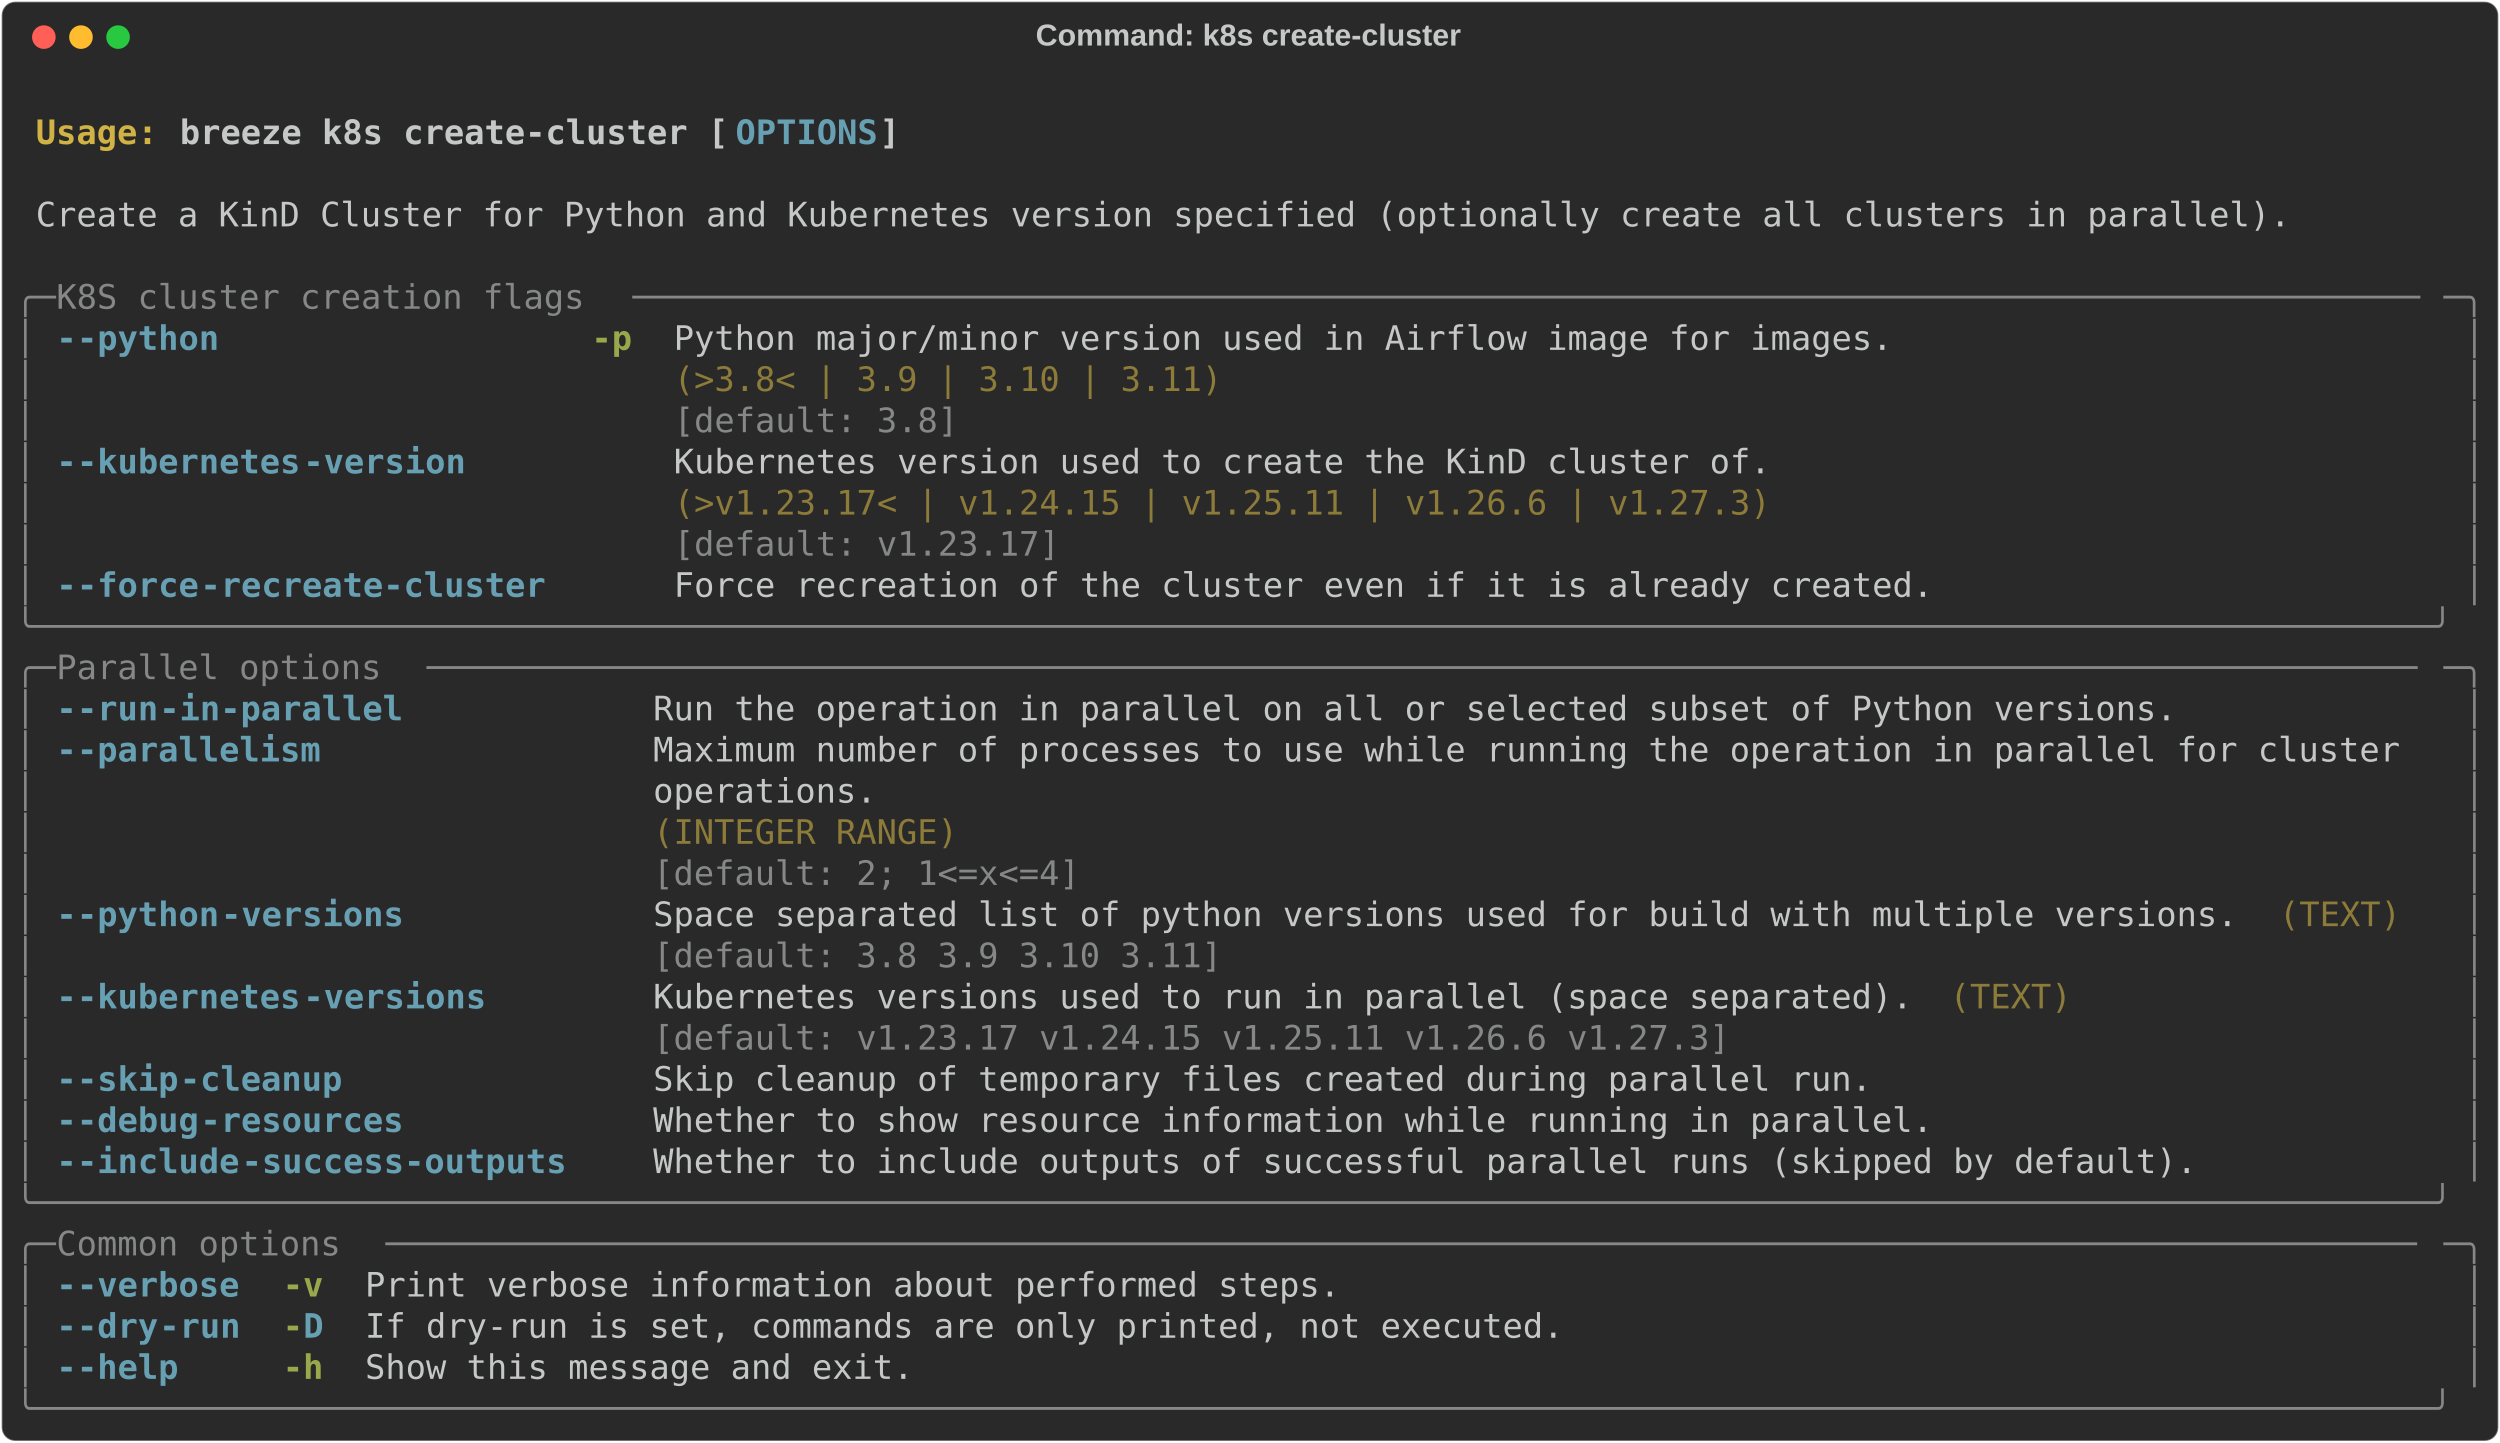
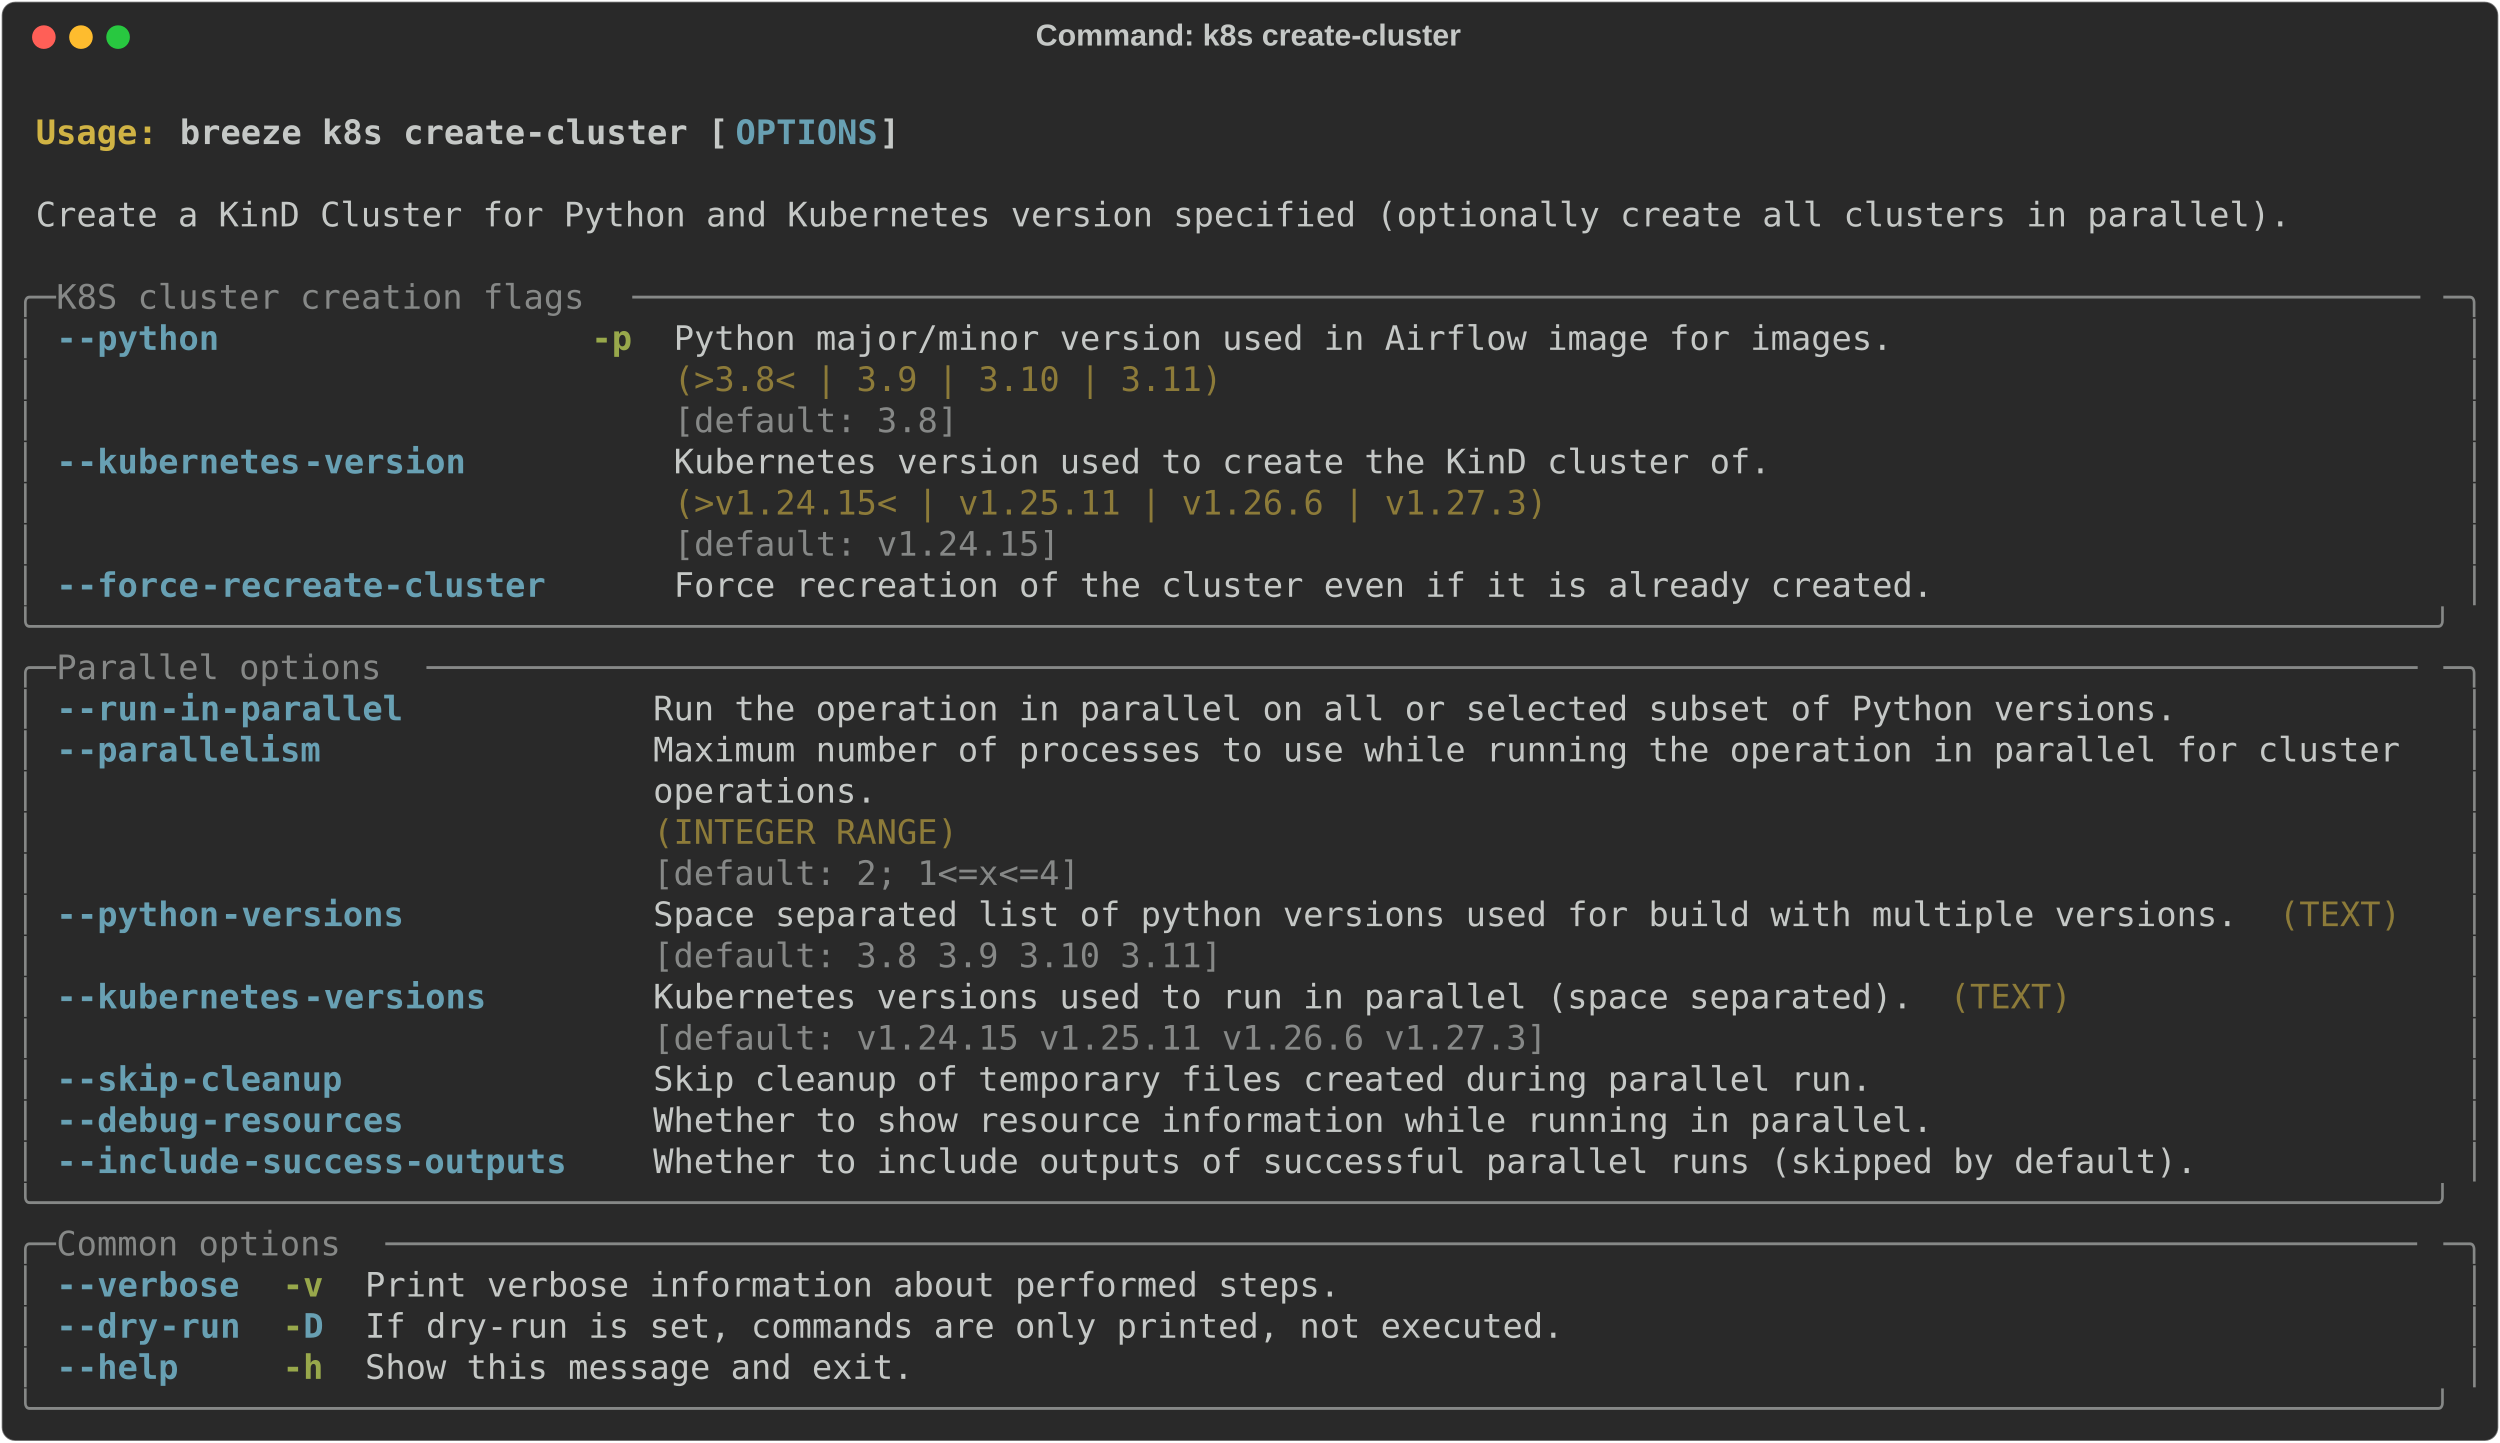
<svg xmlns="http://www.w3.org/2000/svg" class="rich-terminal" viewBox="0 0 1482 855.2">
  <style>

    @font-face {
        font-family: "Fira Code";
        src: local("FiraCode-Regular"),
                url("https://cdnjs.cloudflare.com/ajax/libs/firacode/6.2.0/woff2/FiraCode-Regular.woff2") format("woff2"),
                url("https://cdnjs.cloudflare.com/ajax/libs/firacode/6.2.0/woff/FiraCode-Regular.woff") format("woff");
        font-style: normal;
        font-weight: 400;
    }
    @font-face {
        font-family: "Fira Code";
        src: local("FiraCode-Bold"),
                url("https://cdnjs.cloudflare.com/ajax/libs/firacode/6.2.0/woff2/FiraCode-Bold.woff2") format("woff2"),
                url("https://cdnjs.cloudflare.com/ajax/libs/firacode/6.2.0/woff/FiraCode-Bold.woff") format("woff");
        font-style: bold;
        font-weight: 700;
    }

    .breeze-k8s-create-cluster-matrix {
        font-family: Fira Code, monospace;
        font-size: 20px;
        line-height: 24.4px;
        font-variant-east-asian: full-width;
    }

    .breeze-k8s-create-cluster-title {
        font-size: 18px;
        font-weight: bold;
        font-family: arial;
    }

    .breeze-k8s-create-cluster-r1 { fill: #c5c8c6;font-weight: bold }
.breeze-k8s-create-cluster-r2 { fill: #c5c8c6 }
.breeze-k8s-create-cluster-r3 { fill: #d0b344;font-weight: bold }
.breeze-k8s-create-cluster-r4 { fill: #68a0b3;font-weight: bold }
.breeze-k8s-create-cluster-r5 { fill: #868887 }
.breeze-k8s-create-cluster-r6 { fill: #98a84b;font-weight: bold }
.breeze-k8s-create-cluster-r7 { fill: #8d7b39 }
    </style>
  <defs>
    <clipPath id="breeze-k8s-create-cluster-clip-terminal">
      <rect x="0" y="0" width="1463.0" height="804.2" />
    </clipPath>
    <clipPath id="breeze-k8s-create-cluster-line-0">
      <rect x="0" y="1.5" width="1464" height="24.65" />
    </clipPath>
    <clipPath id="breeze-k8s-create-cluster-line-1">
      <rect x="0" y="25.9" width="1464" height="24.65" />
    </clipPath>
    <clipPath id="breeze-k8s-create-cluster-line-2">
      <rect x="0" y="50.3" width="1464" height="24.65" />
    </clipPath>
    <clipPath id="breeze-k8s-create-cluster-line-3">
      <rect x="0" y="74.7" width="1464" height="24.65" />
    </clipPath>
    <clipPath id="breeze-k8s-create-cluster-line-4">
      <rect x="0" y="99.1" width="1464" height="24.65" />
    </clipPath>
    <clipPath id="breeze-k8s-create-cluster-line-5">
      <rect x="0" y="123.5" width="1464" height="24.65" />
    </clipPath>
    <clipPath id="breeze-k8s-create-cluster-line-6">
      <rect x="0" y="147.9" width="1464" height="24.65" />
    </clipPath>
    <clipPath id="breeze-k8s-create-cluster-line-7">
      <rect x="0" y="172.3" width="1464" height="24.65" />
    </clipPath>
    <clipPath id="breeze-k8s-create-cluster-line-8">
      <rect x="0" y="196.7" width="1464" height="24.65" />
    </clipPath>
    <clipPath id="breeze-k8s-create-cluster-line-9">
      <rect x="0" y="221.1" width="1464" height="24.65" />
    </clipPath>
    <clipPath id="breeze-k8s-create-cluster-line-10">
      <rect x="0" y="245.5" width="1464" height="24.65" />
    </clipPath>
    <clipPath id="breeze-k8s-create-cluster-line-11">
      <rect x="0" y="269.9" width="1464" height="24.65" />
    </clipPath>
    <clipPath id="breeze-k8s-create-cluster-line-12">
      <rect x="0" y="294.3" width="1464" height="24.65" />
    </clipPath>
    <clipPath id="breeze-k8s-create-cluster-line-13">
      <rect x="0" y="318.7" width="1464" height="24.65" />
    </clipPath>
    <clipPath id="breeze-k8s-create-cluster-line-14">
      <rect x="0" y="343.1" width="1464" height="24.65" />
    </clipPath>
    <clipPath id="breeze-k8s-create-cluster-line-15">
      <rect x="0" y="367.5" width="1464" height="24.65" />
    </clipPath>
    <clipPath id="breeze-k8s-create-cluster-line-16">
      <rect x="0" y="391.9" width="1464" height="24.65" />
    </clipPath>
    <clipPath id="breeze-k8s-create-cluster-line-17">
      <rect x="0" y="416.3" width="1464" height="24.65" />
    </clipPath>
    <clipPath id="breeze-k8s-create-cluster-line-18">
      <rect x="0" y="440.7" width="1464" height="24.65" />
    </clipPath>
    <clipPath id="breeze-k8s-create-cluster-line-19">
      <rect x="0" y="465.1" width="1464" height="24.65" />
    </clipPath>
    <clipPath id="breeze-k8s-create-cluster-line-20">
      <rect x="0" y="489.5" width="1464" height="24.65" />
    </clipPath>
    <clipPath id="breeze-k8s-create-cluster-line-21">
      <rect x="0" y="513.9" width="1464" height="24.65" />
    </clipPath>
    <clipPath id="breeze-k8s-create-cluster-line-22">
      <rect x="0" y="538.3" width="1464" height="24.65" />
    </clipPath>
    <clipPath id="breeze-k8s-create-cluster-line-23">
      <rect x="0" y="562.7" width="1464" height="24.65" />
    </clipPath>
    <clipPath id="breeze-k8s-create-cluster-line-24">
      <rect x="0" y="587.1" width="1464" height="24.65" />
    </clipPath>
    <clipPath id="breeze-k8s-create-cluster-line-25">
      <rect x="0" y="611.5" width="1464" height="24.65" />
    </clipPath>
    <clipPath id="breeze-k8s-create-cluster-line-26">
      <rect x="0" y="635.9" width="1464" height="24.65" />
    </clipPath>
    <clipPath id="breeze-k8s-create-cluster-line-27">
      <rect x="0" y="660.3" width="1464" height="24.65" />
    </clipPath>
    <clipPath id="breeze-k8s-create-cluster-line-28">
      <rect x="0" y="684.7" width="1464" height="24.65" />
    </clipPath>
    <clipPath id="breeze-k8s-create-cluster-line-29">
      <rect x="0" y="709.1" width="1464" height="24.65" />
    </clipPath>
    <clipPath id="breeze-k8s-create-cluster-line-30">
      <rect x="0" y="733.5" width="1464" height="24.65" />
    </clipPath>
    <clipPath id="breeze-k8s-create-cluster-line-31">
      <rect x="0" y="757.9" width="1464" height="24.65" />
    </clipPath>
  </defs>
  <rect fill="#292929" stroke="rgba(255,255,255,0.35)" stroke-width="1" x="1" y="1" width="1480" height="853.2" rx="8" />
  <text class="breeze-k8s-create-cluster-title" fill="#c5c8c6" text-anchor="middle" x="740" y="27">Command: k8s create-cluster</text>
  <g transform="translate(26,22)">
    <circle cx="0" cy="0" r="7" fill="#ff5f57" />
    <circle cx="22" cy="0" r="7" fill="#febc2e" />
    <circle cx="44" cy="0" r="7" fill="#28c840" />
  </g>
  <g transform="translate(9, 41)" clip-path="url(#breeze-k8s-create-cluster-clip-terminal)">
    <g class="breeze-k8s-create-cluster-matrix">
      <text class="breeze-k8s-create-cluster-r2" x="1464" y="20" textLength="12.2" clip-path="url(#breeze-k8s-create-cluster-line-0)">
</text>
      <text class="breeze-k8s-create-cluster-r3" x="12.2" y="44.4" textLength="85.4" clip-path="url(#breeze-k8s-create-cluster-line-1)">Usage: </text>
      <text class="breeze-k8s-create-cluster-r1" x="97.6" y="44.4" textLength="329.4" clip-path="url(#breeze-k8s-create-cluster-line-1)">breeze k8s create-cluster [</text>
      <text class="breeze-k8s-create-cluster-r4" x="427" y="44.4" textLength="85.4" clip-path="url(#breeze-k8s-create-cluster-line-1)">OPTIONS</text>
      <text class="breeze-k8s-create-cluster-r1" x="512.4" y="44.4" textLength="12.2" clip-path="url(#breeze-k8s-create-cluster-line-1)">]</text>
      <text class="breeze-k8s-create-cluster-r2" x="1464" y="44.4" textLength="12.2" clip-path="url(#breeze-k8s-create-cluster-line-1)">
</text>
      <text class="breeze-k8s-create-cluster-r2" x="1464" y="68.8" textLength="12.2" clip-path="url(#breeze-k8s-create-cluster-line-2)">
</text>
      <text class="breeze-k8s-create-cluster-r2" x="12.2" y="93.2" textLength="1354.2" clip-path="url(#breeze-k8s-create-cluster-line-3)">Create a KinD Cluster for Python and Kubernetes version specified (optionally create all clusters in parallel).</text>
      <text class="breeze-k8s-create-cluster-r2" x="1464" y="93.2" textLength="12.2" clip-path="url(#breeze-k8s-create-cluster-line-3)">
</text>
      <text class="breeze-k8s-create-cluster-r2" x="1464" y="117.6" textLength="12.2" clip-path="url(#breeze-k8s-create-cluster-line-4)">
</text>
      <text class="breeze-k8s-create-cluster-r5" x="0" y="142" textLength="24.4" clip-path="url(#breeze-k8s-create-cluster-line-5)">╭─</text>
      <text class="breeze-k8s-create-cluster-r5" x="24.4" y="142" textLength="341.6" clip-path="url(#breeze-k8s-create-cluster-line-5)"> K8S cluster creation flags </text>
      <text class="breeze-k8s-create-cluster-r5" x="366" y="142" textLength="1073.6" clip-path="url(#breeze-k8s-create-cluster-line-5)">────────────────────────────────────────────────────────────────────────────────────────</text>
      <text class="breeze-k8s-create-cluster-r5" x="1439.6" y="142" textLength="24.4" clip-path="url(#breeze-k8s-create-cluster-line-5)">─╮</text>
      <text class="breeze-k8s-create-cluster-r2" x="1464" y="142" textLength="12.2" clip-path="url(#breeze-k8s-create-cluster-line-5)">
</text>
      <text class="breeze-k8s-create-cluster-r5" x="0" y="166.4" textLength="12.2" clip-path="url(#breeze-k8s-create-cluster-line-6)">│</text>
      <text class="breeze-k8s-create-cluster-r4" x="24.4" y="166.4" textLength="12.2" clip-path="url(#breeze-k8s-create-cluster-line-6)">-</text>
      <text class="breeze-k8s-create-cluster-r4" x="36.6" y="166.4" textLength="85.4" clip-path="url(#breeze-k8s-create-cluster-line-6)">-python</text>
      <text class="breeze-k8s-create-cluster-r6" x="341.6" y="166.4" textLength="24.4" clip-path="url(#breeze-k8s-create-cluster-line-6)">-p</text>
      <text class="breeze-k8s-create-cluster-r2" x="390.4" y="166.4" textLength="732" clip-path="url(#breeze-k8s-create-cluster-line-6)">Python major/minor version used in Airflow image for images.</text>
      <text class="breeze-k8s-create-cluster-r5" x="1451.8" y="166.4" textLength="12.2" clip-path="url(#breeze-k8s-create-cluster-line-6)">│</text>
      <text class="breeze-k8s-create-cluster-r2" x="1464" y="166.4" textLength="12.2" clip-path="url(#breeze-k8s-create-cluster-line-6)">
</text>
      <text class="breeze-k8s-create-cluster-r5" x="0" y="190.8" textLength="12.2" clip-path="url(#breeze-k8s-create-cluster-line-7)">│</text>
      <text class="breeze-k8s-create-cluster-r7" x="390.4" y="190.8" textLength="732" clip-path="url(#breeze-k8s-create-cluster-line-7)">(&gt;3.8&lt; | 3.9 | 3.10 | 3.11)                                 </text>
      <text class="breeze-k8s-create-cluster-r5" x="1451.8" y="190.8" textLength="12.2" clip-path="url(#breeze-k8s-create-cluster-line-7)">│</text>
      <text class="breeze-k8s-create-cluster-r2" x="1464" y="190.8" textLength="12.2" clip-path="url(#breeze-k8s-create-cluster-line-7)">
</text>
      <text class="breeze-k8s-create-cluster-r5" x="0" y="215.2" textLength="12.2" clip-path="url(#breeze-k8s-create-cluster-line-8)">│</text>
      <text class="breeze-k8s-create-cluster-r5" x="390.4" y="215.2" textLength="732" clip-path="url(#breeze-k8s-create-cluster-line-8)">[default: 3.8]                                              </text>
      <text class="breeze-k8s-create-cluster-r5" x="1451.8" y="215.2" textLength="12.2" clip-path="url(#breeze-k8s-create-cluster-line-8)">│</text>
      <text class="breeze-k8s-create-cluster-r2" x="1464" y="215.2" textLength="12.2" clip-path="url(#breeze-k8s-create-cluster-line-8)">
</text>
      <text class="breeze-k8s-create-cluster-r5" x="0" y="239.6" textLength="12.2" clip-path="url(#breeze-k8s-create-cluster-line-9)">│</text>
      <text class="breeze-k8s-create-cluster-r4" x="24.4" y="239.6" textLength="12.2" clip-path="url(#breeze-k8s-create-cluster-line-9)">-</text>
      <text class="breeze-k8s-create-cluster-r4" x="36.6" y="239.6" textLength="134.2" clip-path="url(#breeze-k8s-create-cluster-line-9)">-kubernetes</text>
      <text class="breeze-k8s-create-cluster-r4" x="170.8" y="239.6" textLength="97.6" clip-path="url(#breeze-k8s-create-cluster-line-9)">-version</text>
      <text class="breeze-k8s-create-cluster-r2" x="390.4" y="239.6" textLength="658.8" clip-path="url(#breeze-k8s-create-cluster-line-9)">Kubernetes version used to create the KinD cluster of.</text>
      <text class="breeze-k8s-create-cluster-r5" x="1451.8" y="239.6" textLength="12.2" clip-path="url(#breeze-k8s-create-cluster-line-9)">│</text>
      <text class="breeze-k8s-create-cluster-r2" x="1464" y="239.6" textLength="12.2" clip-path="url(#breeze-k8s-create-cluster-line-9)">
</text>
      <text class="breeze-k8s-create-cluster-r5" x="0" y="264" textLength="12.2" clip-path="url(#breeze-k8s-create-cluster-line-10)">│</text>
-       <text class="breeze-k8s-create-cluster-r7" x="390.4" y="264" textLength="658.8" clip-path="url(#breeze-k8s-create-cluster-line-10)">(&gt;v1.23.17&lt; | v1.24.15 | v1.25.11 | v1.26.6 | v1.27.3)</text>
+       <text class="breeze-k8s-create-cluster-r7" x="390.4" y="264" textLength="658.8" clip-path="url(#breeze-k8s-create-cluster-line-10)">(&gt;v1.24.15&lt; | v1.25.11 | v1.26.6 | v1.27.3)           </text>
      <text class="breeze-k8s-create-cluster-r5" x="1451.8" y="264" textLength="12.2" clip-path="url(#breeze-k8s-create-cluster-line-10)">│</text>
      <text class="breeze-k8s-create-cluster-r2" x="1464" y="264" textLength="12.2" clip-path="url(#breeze-k8s-create-cluster-line-10)">
</text>
      <text class="breeze-k8s-create-cluster-r5" x="0" y="288.4" textLength="12.2" clip-path="url(#breeze-k8s-create-cluster-line-11)">│</text>
-       <text class="breeze-k8s-create-cluster-r5" x="390.4" y="288.4" textLength="658.8" clip-path="url(#breeze-k8s-create-cluster-line-11)">[default: v1.23.17]                                   </text>
+       <text class="breeze-k8s-create-cluster-r5" x="390.4" y="288.4" textLength="658.8" clip-path="url(#breeze-k8s-create-cluster-line-11)">[default: v1.24.15]                                   </text>
      <text class="breeze-k8s-create-cluster-r5" x="1451.8" y="288.4" textLength="12.2" clip-path="url(#breeze-k8s-create-cluster-line-11)">│</text>
      <text class="breeze-k8s-create-cluster-r2" x="1464" y="288.4" textLength="12.2" clip-path="url(#breeze-k8s-create-cluster-line-11)">
</text>
      <text class="breeze-k8s-create-cluster-r5" x="0" y="312.8" textLength="12.2" clip-path="url(#breeze-k8s-create-cluster-line-12)">│</text>
      <text class="breeze-k8s-create-cluster-r4" x="24.4" y="312.8" textLength="12.2" clip-path="url(#breeze-k8s-create-cluster-line-12)">-</text>
      <text class="breeze-k8s-create-cluster-r4" x="36.6" y="312.8" textLength="73.2" clip-path="url(#breeze-k8s-create-cluster-line-12)">-force</text>
      <text class="breeze-k8s-create-cluster-r4" x="109.8" y="312.8" textLength="207.4" clip-path="url(#breeze-k8s-create-cluster-line-12)">-recreate-cluster</text>
      <text class="breeze-k8s-create-cluster-r2" x="390.4" y="312.8" textLength="756.4" clip-path="url(#breeze-k8s-create-cluster-line-12)">Force recreation of the cluster even if it is already created.</text>
      <text class="breeze-k8s-create-cluster-r5" x="1451.8" y="312.8" textLength="12.2" clip-path="url(#breeze-k8s-create-cluster-line-12)">│</text>
      <text class="breeze-k8s-create-cluster-r2" x="1464" y="312.8" textLength="12.2" clip-path="url(#breeze-k8s-create-cluster-line-12)">
</text>
      <text class="breeze-k8s-create-cluster-r5" x="0" y="337.2" textLength="1464" clip-path="url(#breeze-k8s-create-cluster-line-13)">╰──────────────────────────────────────────────────────────────────────────────────────────────────────────────────────╯</text>
      <text class="breeze-k8s-create-cluster-r2" x="1464" y="337.2" textLength="12.2" clip-path="url(#breeze-k8s-create-cluster-line-13)">
</text>
      <text class="breeze-k8s-create-cluster-r5" x="0" y="361.6" textLength="24.4" clip-path="url(#breeze-k8s-create-cluster-line-14)">╭─</text>
      <text class="breeze-k8s-create-cluster-r5" x="24.4" y="361.6" textLength="219.6" clip-path="url(#breeze-k8s-create-cluster-line-14)"> Parallel options </text>
      <text class="breeze-k8s-create-cluster-r5" x="244" y="361.6" textLength="1195.6" clip-path="url(#breeze-k8s-create-cluster-line-14)">──────────────────────────────────────────────────────────────────────────────────────────────────</text>
      <text class="breeze-k8s-create-cluster-r5" x="1439.6" y="361.6" textLength="24.4" clip-path="url(#breeze-k8s-create-cluster-line-14)">─╮</text>
      <text class="breeze-k8s-create-cluster-r2" x="1464" y="361.6" textLength="12.2" clip-path="url(#breeze-k8s-create-cluster-line-14)">
</text>
      <text class="breeze-k8s-create-cluster-r5" x="0" y="386" textLength="12.2" clip-path="url(#breeze-k8s-create-cluster-line-15)">│</text>
      <text class="breeze-k8s-create-cluster-r4" x="24.4" y="386" textLength="12.2" clip-path="url(#breeze-k8s-create-cluster-line-15)">-</text>
      <text class="breeze-k8s-create-cluster-r4" x="36.6" y="386" textLength="48.8" clip-path="url(#breeze-k8s-create-cluster-line-15)">-run</text>
      <text class="breeze-k8s-create-cluster-r4" x="85.4" y="386" textLength="146.4" clip-path="url(#breeze-k8s-create-cluster-line-15)">-in-parallel</text>
      <text class="breeze-k8s-create-cluster-r2" x="378.2" y="386" textLength="915" clip-path="url(#breeze-k8s-create-cluster-line-15)">Run the operation in parallel on all or selected subset of Python versions.</text>
      <text class="breeze-k8s-create-cluster-r5" x="1451.8" y="386" textLength="12.2" clip-path="url(#breeze-k8s-create-cluster-line-15)">│</text>
      <text class="breeze-k8s-create-cluster-r2" x="1464" y="386" textLength="12.2" clip-path="url(#breeze-k8s-create-cluster-line-15)">
</text>
      <text class="breeze-k8s-create-cluster-r5" x="0" y="410.4" textLength="12.2" clip-path="url(#breeze-k8s-create-cluster-line-16)">│</text>
      <text class="breeze-k8s-create-cluster-r4" x="24.4" y="410.4" textLength="12.2" clip-path="url(#breeze-k8s-create-cluster-line-16)">-</text>
      <text class="breeze-k8s-create-cluster-r4" x="36.6" y="410.4" textLength="146.4" clip-path="url(#breeze-k8s-create-cluster-line-16)">-parallelism</text>
      <text class="breeze-k8s-create-cluster-r2" x="378.2" y="410.4" textLength="1061.4" clip-path="url(#breeze-k8s-create-cluster-line-16)">Maximum number of processes to use while running the operation in parallel for cluster </text>
      <text class="breeze-k8s-create-cluster-r5" x="1451.8" y="410.4" textLength="12.2" clip-path="url(#breeze-k8s-create-cluster-line-16)">│</text>
      <text class="breeze-k8s-create-cluster-r2" x="1464" y="410.4" textLength="12.2" clip-path="url(#breeze-k8s-create-cluster-line-16)">
</text>
      <text class="breeze-k8s-create-cluster-r5" x="0" y="434.8" textLength="12.2" clip-path="url(#breeze-k8s-create-cluster-line-17)">│</text>
      <text class="breeze-k8s-create-cluster-r2" x="378.2" y="434.8" textLength="1061.4" clip-path="url(#breeze-k8s-create-cluster-line-17)">operations.                                                                            </text>
      <text class="breeze-k8s-create-cluster-r5" x="1451.8" y="434.8" textLength="12.2" clip-path="url(#breeze-k8s-create-cluster-line-17)">│</text>
      <text class="breeze-k8s-create-cluster-r2" x="1464" y="434.8" textLength="12.2" clip-path="url(#breeze-k8s-create-cluster-line-17)">
</text>
      <text class="breeze-k8s-create-cluster-r5" x="0" y="459.2" textLength="12.2" clip-path="url(#breeze-k8s-create-cluster-line-18)">│</text>
      <text class="breeze-k8s-create-cluster-r7" x="378.2" y="459.2" textLength="1061.4" clip-path="url(#breeze-k8s-create-cluster-line-18)">(INTEGER RANGE)                                                                        </text>
      <text class="breeze-k8s-create-cluster-r5" x="1451.8" y="459.2" textLength="12.2" clip-path="url(#breeze-k8s-create-cluster-line-18)">│</text>
      <text class="breeze-k8s-create-cluster-r2" x="1464" y="459.2" textLength="12.2" clip-path="url(#breeze-k8s-create-cluster-line-18)">
</text>
      <text class="breeze-k8s-create-cluster-r5" x="0" y="483.6" textLength="12.2" clip-path="url(#breeze-k8s-create-cluster-line-19)">│</text>
      <text class="breeze-k8s-create-cluster-r5" x="378.2" y="483.6" textLength="1061.4" clip-path="url(#breeze-k8s-create-cluster-line-19)">[default: 2; 1&lt;=x&lt;=4]                                                                  </text>
      <text class="breeze-k8s-create-cluster-r5" x="1451.8" y="483.6" textLength="12.2" clip-path="url(#breeze-k8s-create-cluster-line-19)">│</text>
      <text class="breeze-k8s-create-cluster-r2" x="1464" y="483.6" textLength="12.2" clip-path="url(#breeze-k8s-create-cluster-line-19)">
</text>
      <text class="breeze-k8s-create-cluster-r5" x="0" y="508" textLength="12.2" clip-path="url(#breeze-k8s-create-cluster-line-20)">│</text>
      <text class="breeze-k8s-create-cluster-r4" x="24.4" y="508" textLength="12.2" clip-path="url(#breeze-k8s-create-cluster-line-20)">-</text>
      <text class="breeze-k8s-create-cluster-r4" x="36.6" y="508" textLength="85.4" clip-path="url(#breeze-k8s-create-cluster-line-20)">-python</text>
      <text class="breeze-k8s-create-cluster-r4" x="122" y="508" textLength="109.8" clip-path="url(#breeze-k8s-create-cluster-line-20)">-versions</text>
      <text class="breeze-k8s-create-cluster-r2" x="378.2" y="508" textLength="951.6" clip-path="url(#breeze-k8s-create-cluster-line-20)">Space separated list of python versions used for build with multiple versions.</text>
      <text class="breeze-k8s-create-cluster-r7" x="1342" y="508" textLength="73.2" clip-path="url(#breeze-k8s-create-cluster-line-20)">(TEXT)</text>
      <text class="breeze-k8s-create-cluster-r5" x="1451.8" y="508" textLength="12.2" clip-path="url(#breeze-k8s-create-cluster-line-20)">│</text>
      <text class="breeze-k8s-create-cluster-r2" x="1464" y="508" textLength="12.2" clip-path="url(#breeze-k8s-create-cluster-line-20)">
</text>
      <text class="breeze-k8s-create-cluster-r5" x="0" y="532.4" textLength="12.2" clip-path="url(#breeze-k8s-create-cluster-line-21)">│</text>
      <text class="breeze-k8s-create-cluster-r5" x="378.2" y="532.4" textLength="951.6" clip-path="url(#breeze-k8s-create-cluster-line-21)">[default: 3.8 3.9 3.10 3.11]                                                  </text>
      <text class="breeze-k8s-create-cluster-r5" x="1451.8" y="532.4" textLength="12.2" clip-path="url(#breeze-k8s-create-cluster-line-21)">│</text>
      <text class="breeze-k8s-create-cluster-r2" x="1464" y="532.4" textLength="12.2" clip-path="url(#breeze-k8s-create-cluster-line-21)">
</text>
      <text class="breeze-k8s-create-cluster-r5" x="0" y="556.8" textLength="12.2" clip-path="url(#breeze-k8s-create-cluster-line-22)">│</text>
      <text class="breeze-k8s-create-cluster-r4" x="24.4" y="556.8" textLength="12.2" clip-path="url(#breeze-k8s-create-cluster-line-22)">-</text>
      <text class="breeze-k8s-create-cluster-r4" x="36.6" y="556.8" textLength="134.2" clip-path="url(#breeze-k8s-create-cluster-line-22)">-kubernetes</text>
      <text class="breeze-k8s-create-cluster-r4" x="170.8" y="556.8" textLength="109.8" clip-path="url(#breeze-k8s-create-cluster-line-22)">-versions</text>
      <text class="breeze-k8s-create-cluster-r2" x="378.2" y="556.8" textLength="756.4" clip-path="url(#breeze-k8s-create-cluster-line-22)">Kubernetes versions used to run in parallel (space separated).</text>
      <text class="breeze-k8s-create-cluster-r7" x="1146.8" y="556.8" textLength="73.2" clip-path="url(#breeze-k8s-create-cluster-line-22)">(TEXT)</text>
      <text class="breeze-k8s-create-cluster-r5" x="1451.8" y="556.8" textLength="12.2" clip-path="url(#breeze-k8s-create-cluster-line-22)">│</text>
      <text class="breeze-k8s-create-cluster-r2" x="1464" y="556.8" textLength="12.2" clip-path="url(#breeze-k8s-create-cluster-line-22)">
</text>
      <text class="breeze-k8s-create-cluster-r5" x="0" y="581.2" textLength="12.2" clip-path="url(#breeze-k8s-create-cluster-line-23)">│</text>
-       <text class="breeze-k8s-create-cluster-r5" x="378.2" y="581.2" textLength="756.4" clip-path="url(#breeze-k8s-create-cluster-line-23)">[default: v1.23.17 v1.24.15 v1.25.11 v1.26.6 v1.27.3]         </text>
+       <text class="breeze-k8s-create-cluster-r5" x="378.2" y="581.2" textLength="756.4" clip-path="url(#breeze-k8s-create-cluster-line-23)">[default: v1.24.15 v1.25.11 v1.26.6 v1.27.3]                  </text>
      <text class="breeze-k8s-create-cluster-r5" x="1451.8" y="581.2" textLength="12.2" clip-path="url(#breeze-k8s-create-cluster-line-23)">│</text>
      <text class="breeze-k8s-create-cluster-r2" x="1464" y="581.2" textLength="12.2" clip-path="url(#breeze-k8s-create-cluster-line-23)">
</text>
      <text class="breeze-k8s-create-cluster-r5" x="0" y="605.6" textLength="12.2" clip-path="url(#breeze-k8s-create-cluster-line-24)">│</text>
      <text class="breeze-k8s-create-cluster-r4" x="24.4" y="605.6" textLength="12.2" clip-path="url(#breeze-k8s-create-cluster-line-24)">-</text>
      <text class="breeze-k8s-create-cluster-r4" x="36.6" y="605.6" textLength="61" clip-path="url(#breeze-k8s-create-cluster-line-24)">-skip</text>
      <text class="breeze-k8s-create-cluster-r4" x="97.6" y="605.6" textLength="97.6" clip-path="url(#breeze-k8s-create-cluster-line-24)">-cleanup</text>
      <text class="breeze-k8s-create-cluster-r2" x="378.2" y="605.6" textLength="732" clip-path="url(#breeze-k8s-create-cluster-line-24)">Skip cleanup of temporary files created during parallel run.</text>
      <text class="breeze-k8s-create-cluster-r5" x="1451.8" y="605.6" textLength="12.2" clip-path="url(#breeze-k8s-create-cluster-line-24)">│</text>
      <text class="breeze-k8s-create-cluster-r2" x="1464" y="605.6" textLength="12.2" clip-path="url(#breeze-k8s-create-cluster-line-24)">
</text>
      <text class="breeze-k8s-create-cluster-r5" x="0" y="630" textLength="12.2" clip-path="url(#breeze-k8s-create-cluster-line-25)">│</text>
      <text class="breeze-k8s-create-cluster-r4" x="24.4" y="630" textLength="12.2" clip-path="url(#breeze-k8s-create-cluster-line-25)">-</text>
      <text class="breeze-k8s-create-cluster-r4" x="36.6" y="630" textLength="73.2" clip-path="url(#breeze-k8s-create-cluster-line-25)">-debug</text>
      <text class="breeze-k8s-create-cluster-r4" x="109.8" y="630" textLength="122" clip-path="url(#breeze-k8s-create-cluster-line-25)">-resources</text>
      <text class="breeze-k8s-create-cluster-r2" x="378.2" y="630" textLength="768.6" clip-path="url(#breeze-k8s-create-cluster-line-25)">Whether to show resource information while running in parallel.</text>
      <text class="breeze-k8s-create-cluster-r5" x="1451.8" y="630" textLength="12.2" clip-path="url(#breeze-k8s-create-cluster-line-25)">│</text>
      <text class="breeze-k8s-create-cluster-r2" x="1464" y="630" textLength="12.2" clip-path="url(#breeze-k8s-create-cluster-line-25)">
</text>
      <text class="breeze-k8s-create-cluster-r5" x="0" y="654.4" textLength="12.2" clip-path="url(#breeze-k8s-create-cluster-line-26)">│</text>
      <text class="breeze-k8s-create-cluster-r4" x="24.4" y="654.4" textLength="12.2" clip-path="url(#breeze-k8s-create-cluster-line-26)">-</text>
      <text class="breeze-k8s-create-cluster-r4" x="36.6" y="654.4" textLength="97.6" clip-path="url(#breeze-k8s-create-cluster-line-26)">-include</text>
      <text class="breeze-k8s-create-cluster-r4" x="134.2" y="654.4" textLength="195.2" clip-path="url(#breeze-k8s-create-cluster-line-26)">-success-outputs</text>
      <text class="breeze-k8s-create-cluster-r2" x="378.2" y="654.4" textLength="927.2" clip-path="url(#breeze-k8s-create-cluster-line-26)">Whether to include outputs of successful parallel runs (skipped by default).</text>
      <text class="breeze-k8s-create-cluster-r5" x="1451.8" y="654.4" textLength="12.2" clip-path="url(#breeze-k8s-create-cluster-line-26)">│</text>
      <text class="breeze-k8s-create-cluster-r2" x="1464" y="654.4" textLength="12.2" clip-path="url(#breeze-k8s-create-cluster-line-26)">
</text>
      <text class="breeze-k8s-create-cluster-r5" x="0" y="678.8" textLength="1464" clip-path="url(#breeze-k8s-create-cluster-line-27)">╰──────────────────────────────────────────────────────────────────────────────────────────────────────────────────────╯</text>
      <text class="breeze-k8s-create-cluster-r2" x="1464" y="678.8" textLength="12.2" clip-path="url(#breeze-k8s-create-cluster-line-27)">
</text>
      <text class="breeze-k8s-create-cluster-r5" x="0" y="703.2" textLength="24.4" clip-path="url(#breeze-k8s-create-cluster-line-28)">╭─</text>
      <text class="breeze-k8s-create-cluster-r5" x="24.4" y="703.2" textLength="195.2" clip-path="url(#breeze-k8s-create-cluster-line-28)"> Common options </text>
      <text class="breeze-k8s-create-cluster-r5" x="219.6" y="703.2" textLength="1220" clip-path="url(#breeze-k8s-create-cluster-line-28)">────────────────────────────────────────────────────────────────────────────────────────────────────</text>
      <text class="breeze-k8s-create-cluster-r5" x="1439.6" y="703.2" textLength="24.4" clip-path="url(#breeze-k8s-create-cluster-line-28)">─╮</text>
      <text class="breeze-k8s-create-cluster-r2" x="1464" y="703.2" textLength="12.2" clip-path="url(#breeze-k8s-create-cluster-line-28)">
</text>
      <text class="breeze-k8s-create-cluster-r5" x="0" y="727.6" textLength="12.2" clip-path="url(#breeze-k8s-create-cluster-line-29)">│</text>
      <text class="breeze-k8s-create-cluster-r4" x="24.4" y="727.6" textLength="12.2" clip-path="url(#breeze-k8s-create-cluster-line-29)">-</text>
      <text class="breeze-k8s-create-cluster-r4" x="36.6" y="727.6" textLength="97.6" clip-path="url(#breeze-k8s-create-cluster-line-29)">-verbose</text>
      <text class="breeze-k8s-create-cluster-r6" x="158.6" y="727.6" textLength="24.4" clip-path="url(#breeze-k8s-create-cluster-line-29)">-v</text>
      <text class="breeze-k8s-create-cluster-r2" x="207.4" y="727.6" textLength="585.6" clip-path="url(#breeze-k8s-create-cluster-line-29)">Print verbose information about performed steps.</text>
      <text class="breeze-k8s-create-cluster-r5" x="1451.8" y="727.6" textLength="12.2" clip-path="url(#breeze-k8s-create-cluster-line-29)">│</text>
      <text class="breeze-k8s-create-cluster-r2" x="1464" y="727.6" textLength="12.2" clip-path="url(#breeze-k8s-create-cluster-line-29)">
</text>
      <text class="breeze-k8s-create-cluster-r5" x="0" y="752" textLength="12.2" clip-path="url(#breeze-k8s-create-cluster-line-30)">│</text>
      <text class="breeze-k8s-create-cluster-r4" x="24.4" y="752" textLength="12.2" clip-path="url(#breeze-k8s-create-cluster-line-30)">-</text>
      <text class="breeze-k8s-create-cluster-r4" x="36.6" y="752" textLength="48.8" clip-path="url(#breeze-k8s-create-cluster-line-30)">-dry</text>
      <text class="breeze-k8s-create-cluster-r4" x="85.4" y="752" textLength="48.8" clip-path="url(#breeze-k8s-create-cluster-line-30)">-run</text>
      <text class="breeze-k8s-create-cluster-r6" x="158.6" y="752" textLength="12.2" clip-path="url(#breeze-k8s-create-cluster-line-30)">-</text>
      <text class="breeze-k8s-create-cluster-r4" x="170.8" y="752" textLength="12.2" clip-path="url(#breeze-k8s-create-cluster-line-30)">D</text>
      <text class="breeze-k8s-create-cluster-r2" x="207.4" y="752" textLength="719.8" clip-path="url(#breeze-k8s-create-cluster-line-30)">If dry-run is set, commands are only printed, not executed.</text>
      <text class="breeze-k8s-create-cluster-r5" x="1451.8" y="752" textLength="12.2" clip-path="url(#breeze-k8s-create-cluster-line-30)">│</text>
      <text class="breeze-k8s-create-cluster-r2" x="1464" y="752" textLength="12.2" clip-path="url(#breeze-k8s-create-cluster-line-30)">
</text>
      <text class="breeze-k8s-create-cluster-r5" x="0" y="776.4" textLength="12.2" clip-path="url(#breeze-k8s-create-cluster-line-31)">│</text>
      <text class="breeze-k8s-create-cluster-r4" x="24.4" y="776.4" textLength="12.2" clip-path="url(#breeze-k8s-create-cluster-line-31)">-</text>
      <text class="breeze-k8s-create-cluster-r4" x="36.6" y="776.4" textLength="61" clip-path="url(#breeze-k8s-create-cluster-line-31)">-help</text>
      <text class="breeze-k8s-create-cluster-r6" x="158.6" y="776.4" textLength="24.4" clip-path="url(#breeze-k8s-create-cluster-line-31)">-h</text>
      <text class="breeze-k8s-create-cluster-r2" x="207.4" y="776.4" textLength="329.4" clip-path="url(#breeze-k8s-create-cluster-line-31)">Show this message and exit.</text>
      <text class="breeze-k8s-create-cluster-r5" x="1451.8" y="776.4" textLength="12.2" clip-path="url(#breeze-k8s-create-cluster-line-31)">│</text>
      <text class="breeze-k8s-create-cluster-r2" x="1464" y="776.4" textLength="12.2" clip-path="url(#breeze-k8s-create-cluster-line-31)">
</text>
      <text class="breeze-k8s-create-cluster-r5" x="0" y="800.8" textLength="1464" clip-path="url(#breeze-k8s-create-cluster-line-32)">╰──────────────────────────────────────────────────────────────────────────────────────────────────────────────────────╯</text>
      <text class="breeze-k8s-create-cluster-r2" x="1464" y="800.8" textLength="12.2" clip-path="url(#breeze-k8s-create-cluster-line-32)">
</text>
    </g>
  </g>
</svg>
